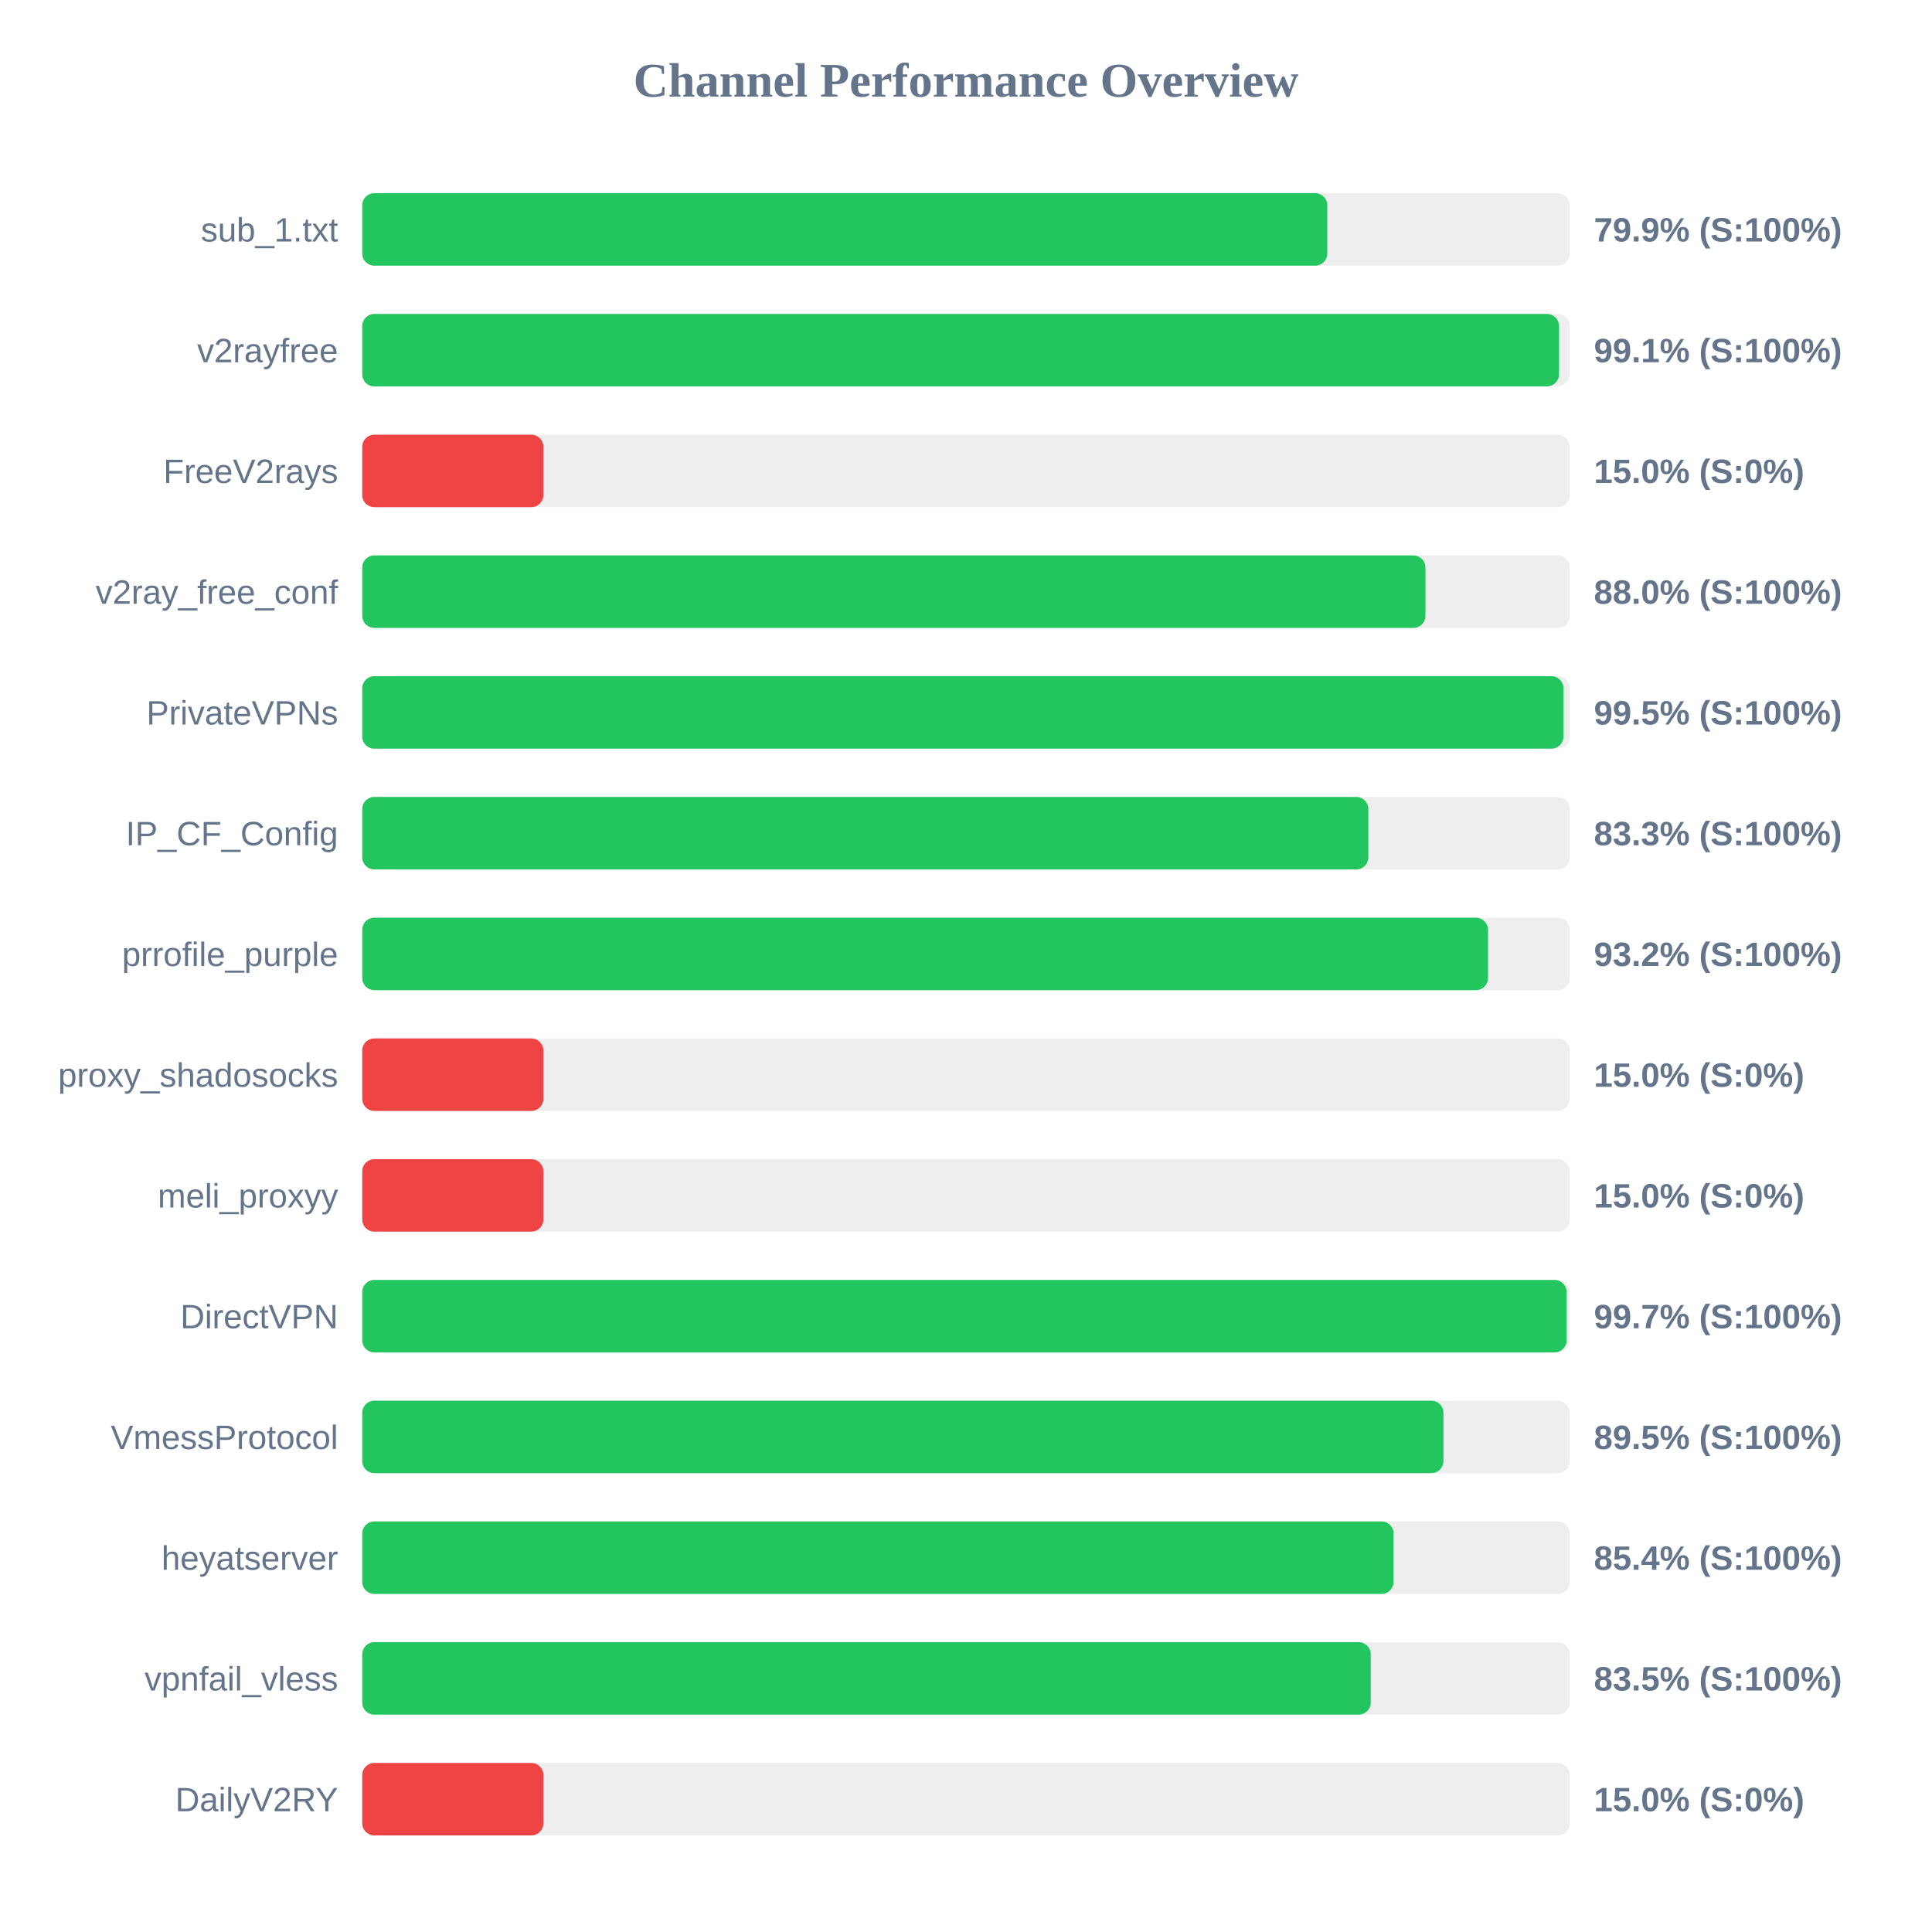
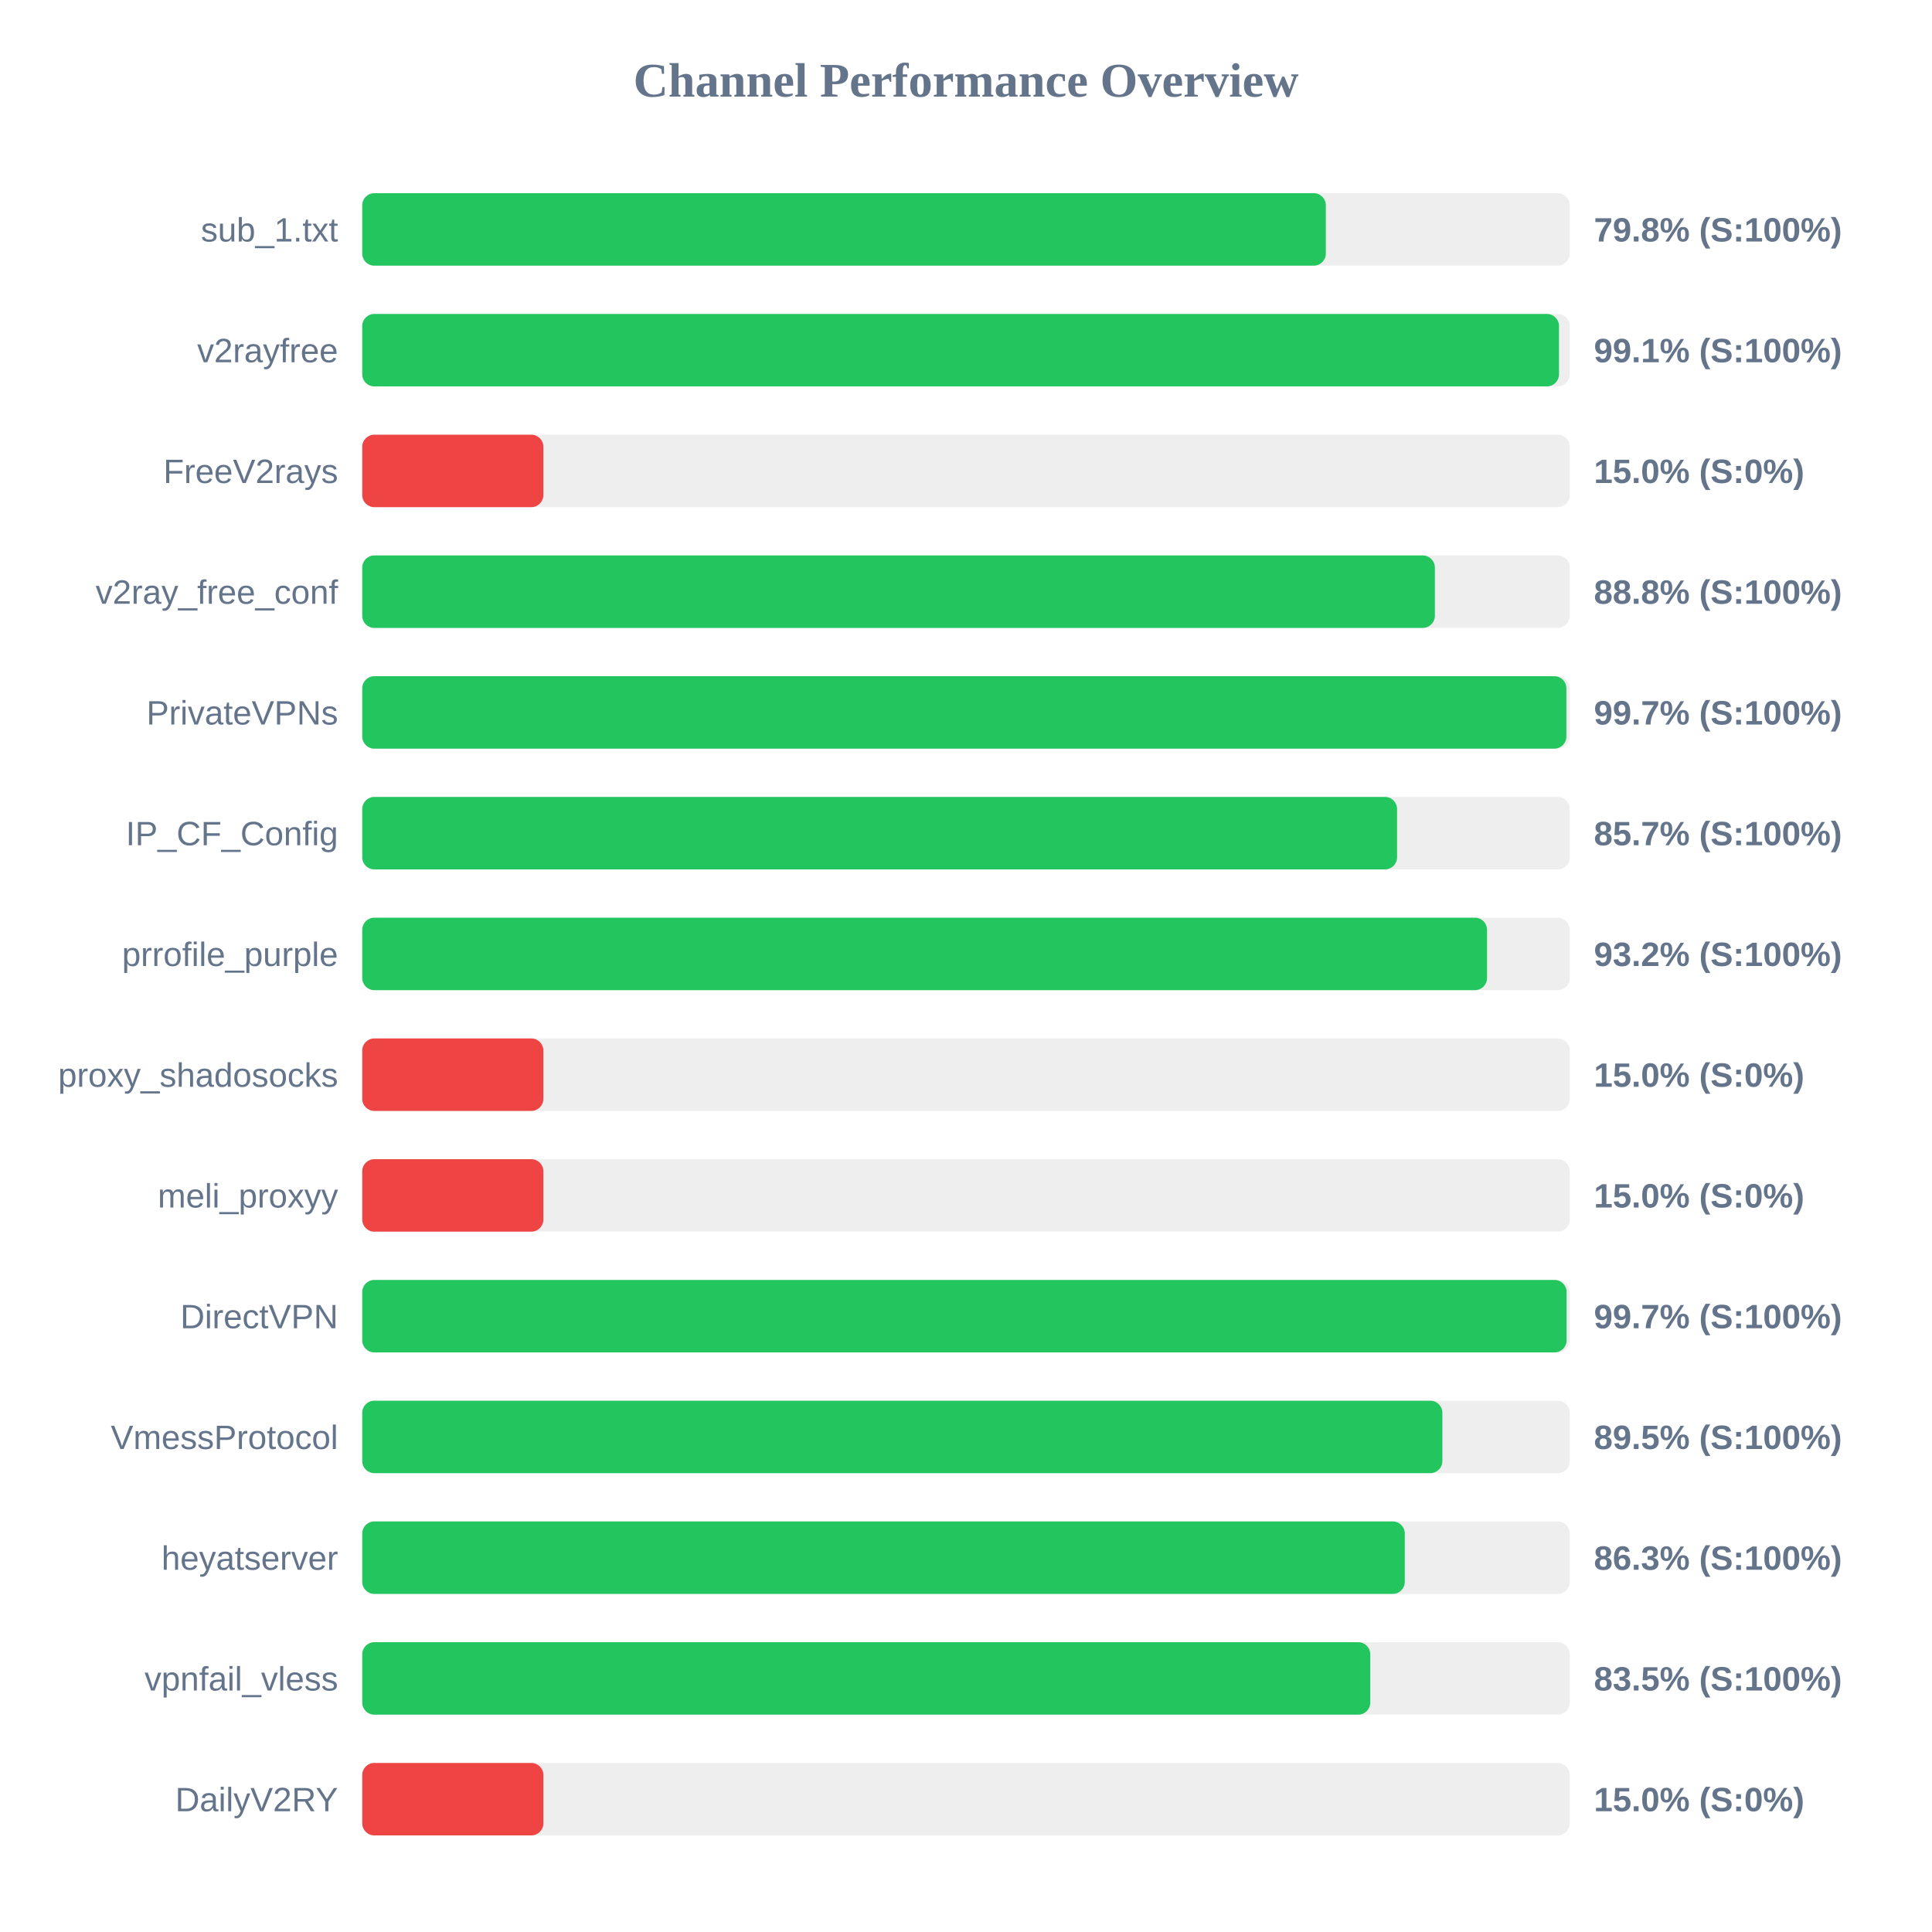
<svg xmlns="http://www.w3.org/2000/svg" width="800" height="800" version="1.1">
  <style>
        .row { font: 14px Arial; fill: #64748b; }
        .score { font: bold 14px Arial; fill: #64748b; }
    </style>
  <text x="400" y="40" text-anchor="middle" font-size="20px" font-weight="bold" fill="#64748b">Channel Performance Overview</text>
  <rect x="150" y="80" width="500" height="30" fill="#eee" rx="5" />
-   <rect x="150" y="80" width="399.6" height="30" fill="#22c55e" rx="5" />
+   <rect x="150" y="80" width="399.0" height="30" fill="#22c55e" rx="5" />
  <text x="140" y="100" text-anchor="end" class="row">sub_1.txt</text>
-   <text x="660" y="100" text-anchor="start" class="score">79.9% (S:100%)</text>
+   <text x="660" y="100" text-anchor="start" class="score">79.8% (S:100%)</text>
  <rect x="150" y="130" width="500" height="30" fill="#eee" rx="5" />
  <rect x="150" y="130" width="495.55" height="30" fill="#22c55e" rx="5" />
  <text x="140" y="150" text-anchor="end" class="row">v2rayfree</text>
  <text x="660" y="150" text-anchor="start" class="score">99.1% (S:100%)</text>
  <rect x="150" y="180" width="500" height="30" fill="#eee" rx="5" />
  <rect x="150" y="180" width="75.0" height="30" fill="#ef4444" rx="5" />
  <text x="140" y="200" text-anchor="end" class="row">FreeV2rays</text>
  <text x="660" y="200" text-anchor="start" class="score">15.0% (S:0%)</text>
  <rect x="150" y="230" width="500" height="30" fill="#eee" rx="5" />
-   <rect x="150" y="230" width="440.25" height="30" fill="#22c55e" rx="5" />
+   <rect x="150" y="230" width="444.15" height="30" fill="#22c55e" rx="5" />
  <text x="140" y="250" text-anchor="end" class="row">v2ray_free_conf</text>
-   <text x="660" y="250" text-anchor="start" class="score">88.0% (S:100%)</text>
+   <text x="660" y="250" text-anchor="start" class="score">88.8% (S:100%)</text>
  <rect x="150" y="280" width="500" height="30" fill="#eee" rx="5" />
-   <rect x="150" y="280" width="497.4" height="30" fill="#22c55e" rx="5" />
+   <rect x="150" y="280" width="498.6" height="30" fill="#22c55e" rx="5" />
  <text x="140" y="300" text-anchor="end" class="row">PrivateVPNs</text>
-   <text x="660" y="300" text-anchor="start" class="score">99.5% (S:100%)</text>
+   <text x="660" y="300" text-anchor="start" class="score">99.7% (S:100%)</text>
  <rect x="150" y="330" width="500" height="30" fill="#eee" rx="5" />
-   <rect x="150" y="330" width="416.6" height="30" fill="#22c55e" rx="5" />
+   <rect x="150" y="330" width="428.5" height="30" fill="#22c55e" rx="5" />
  <text x="140" y="350" text-anchor="end" class="row">IP_CF_Config</text>
-   <text x="660" y="350" text-anchor="start" class="score">83.3% (S:100%)</text>
+   <text x="660" y="350" text-anchor="start" class="score">85.7% (S:100%)</text>
  <rect x="150" y="380" width="500" height="30" fill="#eee" rx="5" />
-   <rect x="150" y="380" width="466.15" height="30" fill="#22c55e" rx="5" />
+   <rect x="150" y="380" width="465.75" height="30" fill="#22c55e" rx="5" />
  <text x="140" y="400" text-anchor="end" class="row">prrofile_purple</text>
  <text x="660" y="400" text-anchor="start" class="score">93.2% (S:100%)</text>
  <rect x="150" y="430" width="500" height="30" fill="#eee" rx="5" />
  <rect x="150" y="430" width="75.0" height="30" fill="#ef4444" rx="5" />
  <text x="140" y="450" text-anchor="end" class="row">proxy_shadosocks</text>
  <text x="660" y="450" text-anchor="start" class="score">15.0% (S:0%)</text>
  <rect x="150" y="480" width="500" height="30" fill="#eee" rx="5" />
  <rect x="150" y="480" width="75.0" height="30" fill="#ef4444" rx="5" />
  <text x="140" y="500" text-anchor="end" class="row">meli_proxyy</text>
  <text x="660" y="500" text-anchor="start" class="score">15.0% (S:0%)</text>
  <rect x="150" y="530" width="500" height="30" fill="#eee" rx="5" />
  <rect x="150" y="530" width="498.7" height="30" fill="#22c55e" rx="5" />
  <text x="140" y="550" text-anchor="end" class="row">DirectVPN</text>
  <text x="660" y="550" text-anchor="start" class="score">99.7% (S:100%)</text>
  <rect x="150" y="580" width="500" height="30" fill="#eee" rx="5" />
-   <rect x="150" y="580" width="447.7" height="30" fill="#22c55e" rx="5" />
+   <rect x="150" y="580" width="447.25" height="30" fill="#22c55e" rx="5" />
  <text x="140" y="600" text-anchor="end" class="row">VmessProtocol</text>
  <text x="660" y="600" text-anchor="start" class="score">89.5% (S:100%)</text>
  <rect x="150" y="630" width="500" height="30" fill="#eee" rx="5" />
-   <rect x="150" y="630" width="427.05" height="30" fill="#22c55e" rx="5" />
+   <rect x="150" y="630" width="431.7" height="30" fill="#22c55e" rx="5" />
  <text x="140" y="650" text-anchor="end" class="row">heyatserver</text>
-   <text x="660" y="650" text-anchor="start" class="score">85.4% (S:100%)</text>
+   <text x="660" y="650" text-anchor="start" class="score">86.3% (S:100%)</text>
  <rect x="150" y="680" width="500" height="30" fill="#eee" rx="5" />
-   <rect x="150" y="680" width="417.6" height="30" fill="#22c55e" rx="5" />
+   <rect x="150" y="680" width="417.4" height="30" fill="#22c55e" rx="5" />
  <text x="140" y="700" text-anchor="end" class="row">vpnfail_vless</text>
  <text x="660" y="700" text-anchor="start" class="score">83.5% (S:100%)</text>
  <rect x="150" y="730" width="500" height="30" fill="#eee" rx="5" />
  <rect x="150" y="730" width="75.0" height="30" fill="#ef4444" rx="5" />
  <text x="140" y="750" text-anchor="end" class="row">DailyV2RY</text>
  <text x="660" y="750" text-anchor="start" class="score">15.0% (S:0%)</text>
</svg>
